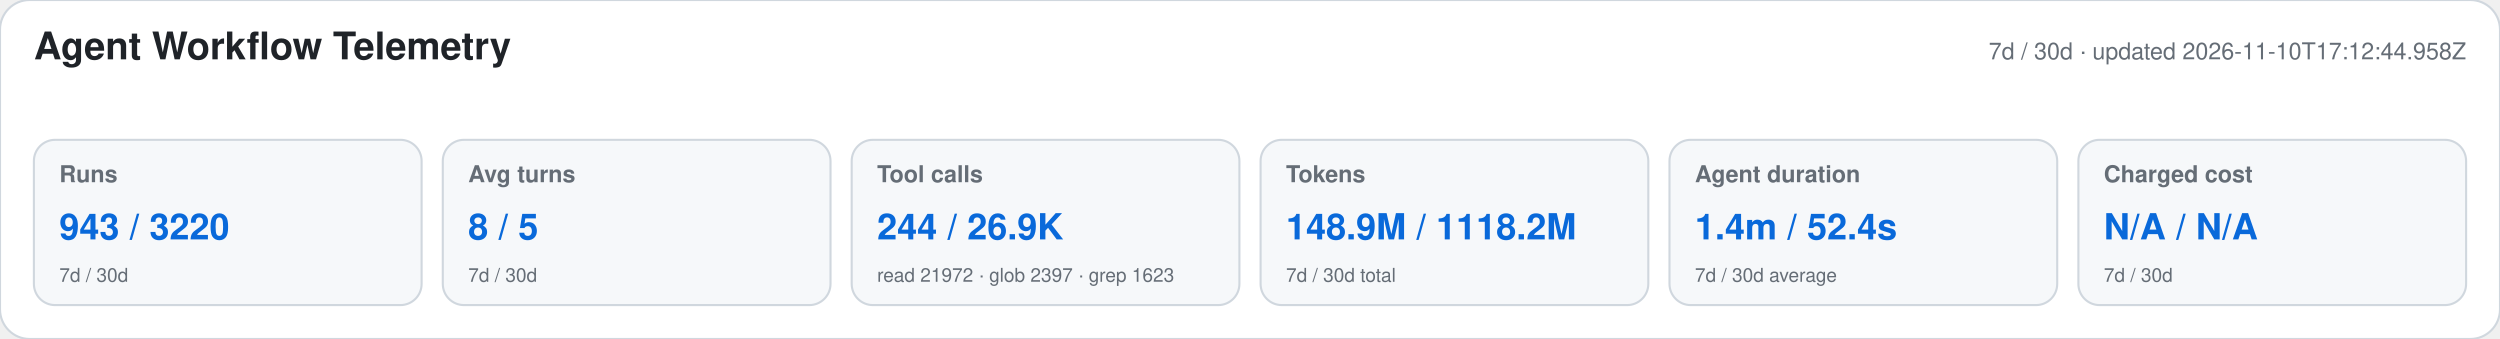
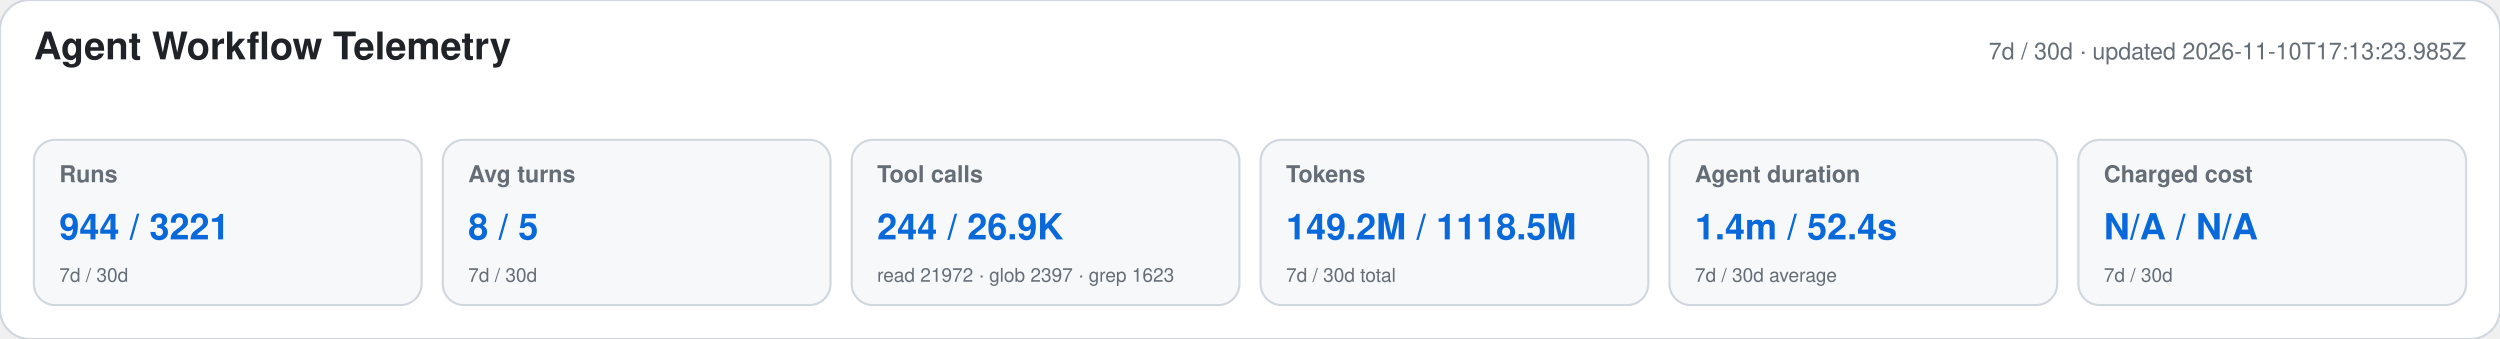
<svg xmlns="http://www.w3.org/2000/svg" width="1180" height="160" viewBox="0 0 1180 160" role="img" aria-labelledby="title desc">
  <style>text{font-family:-apple-system,BlinkMacSystemFont,"Segoe UI",Helvetica,Arial,sans-serif}.heading{font-size:18px;font-weight:650;fill:#1f2328}.meta,.label,.secondary{fill:#656d76}.meta,.label{font-size:11px}.label{font-weight:600}.primary{font-size:17px;font-weight:700;fill:#0969da}.secondary{font-size:9px}</style>
  <rect width="1180" height="160" rx="14" fill="#ffffff" stroke="#d0d7de" />
  <text x="16" y="28" class="heading">Agent Workflow Telemetry</text>
-   <text x="1164" y="28" text-anchor="end" class="meta">7d / 30d · updated 2026-11-10T17:12:44.958Z</text>
+   <text x="1164" y="28" text-anchor="end" class="meta">7d / 30d · updated 2026-11-10T17:13:23.985Z</text>
  <g>
    <rect x="16" y="66" width="183" height="78" rx="10" fill="#f6f8fa" stroke="#d0d7de" />
    <text x="28" y="86" class="label">Runs</text>
-     <text x="28" y="113" class="primary">943 / 3220</text>
+     <text x="28" y="113" class="primary">944 / 3221</text>
    <text x="28" y="133" class="secondary">7d / 30d</text>
  </g>
  <g>
    <rect x="209" y="66" width="183" height="78" rx="10" fill="#f6f8fa" stroke="#d0d7de" />
    <text x="221" y="86" class="label">Avg turns</text>
    <text x="221" y="113" class="primary">8 / 5</text>
    <text x="221" y="133" class="secondary">7d / 30d</text>
  </g>
  <g>
    <rect x="402" y="66" width="183" height="78" rx="10" fill="#f6f8fa" stroke="#d0d7de" />
    <text x="414" y="86" class="label">Tool calls</text>
    <text x="414" y="113" class="primary">244 / 26.9K</text>
    <text x="414" y="133" class="secondary">read 21972 · glob 2397 · grep 1623</text>
  </g>
  <g>
    <rect x="595" y="66" width="183" height="78" rx="10" fill="#f6f8fa" stroke="#d0d7de" />
    <text x="607" y="86" class="label">Tokens</text>
-     <text x="607" y="113" class="primary">148.9M / 1118.2M</text>
+     <text x="607" y="113" class="primary">149.2M / 1118.5M</text>
    <text x="607" y="133" class="secondary">7d / 30d total</text>
  </g>
  <g>
    <rect x="788" y="66" width="183" height="78" rx="10" fill="#f6f8fa" stroke="#d0d7de" />
    <text x="800" y="86" class="label">Agent duration</text>
    <text x="800" y="113" class="primary">1.4m / 52.4s</text>
    <text x="800" y="133" class="secondary">7d / 30d average</text>
  </g>
  <g>
    <rect x="981" y="66" width="183" height="78" rx="10" fill="#f6f8fa" stroke="#d0d7de" />
    <text x="993" y="86" class="label">Charged cost</text>
    <text x="993" y="113" class="primary">N/A / N/A</text>
    <text x="993" y="133" class="secondary">7d / 30d</text>
  </g>
</svg>
